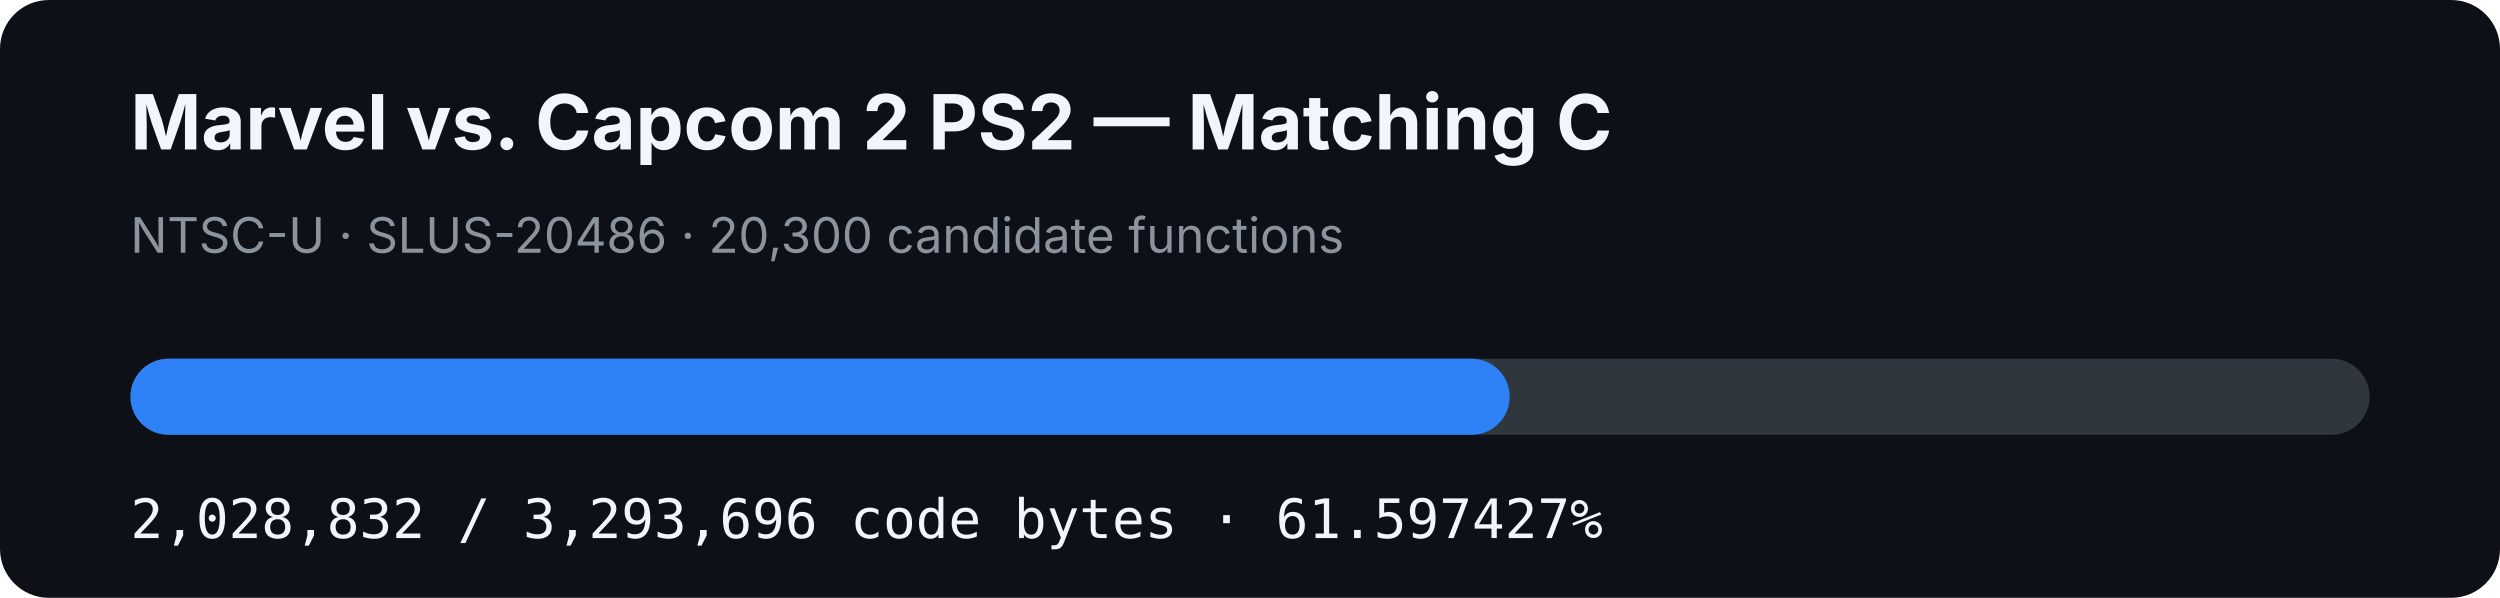
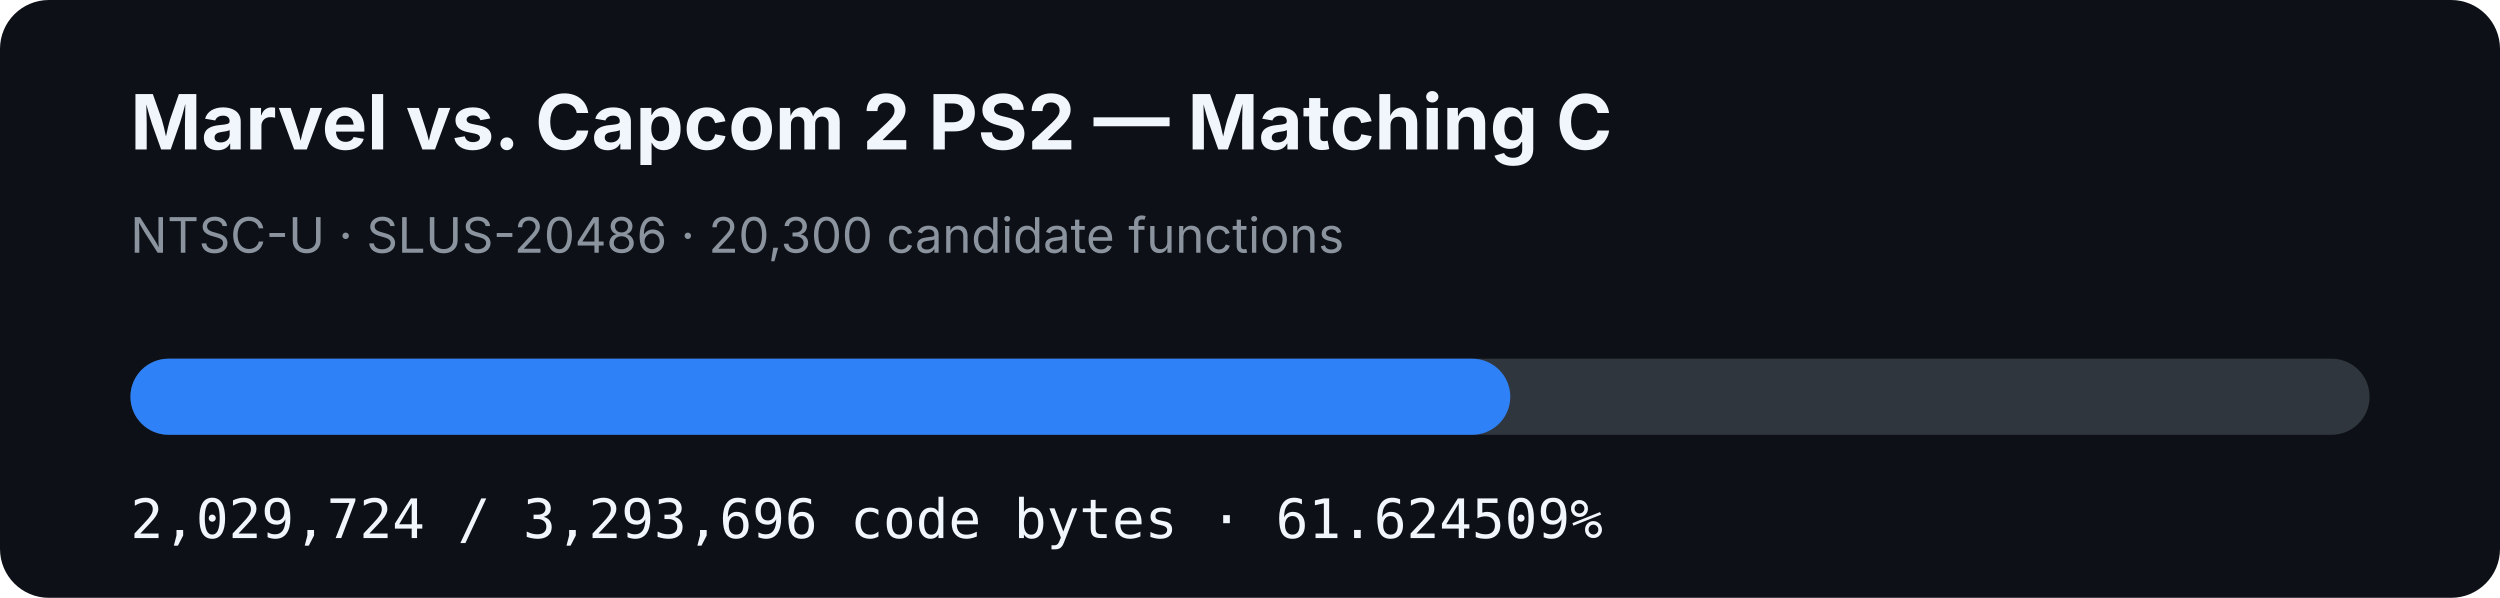
- <svg xmlns="http://www.w3.org/2000/svg" width="920" height="220" viewBox="0 0 920 220" role="img" aria-label="MVC2 PS2 matching C progress: 61.597427%">
+ <svg xmlns="http://www.w3.org/2000/svg" width="920" height="220" viewBox="0 0 920 220" role="img" aria-label="MVC2 PS2 matching C progress: 61.624509%">
  <rect width="920" height="220" rx="18" fill="#0d1117" />
  <text x="48" y="55" fill="#f0f6fc" font-family="-apple-system,BlinkMacSystemFont,Segoe UI,sans-serif" font-size="28" font-weight="700">Marvel vs. Capcom 2 PS2 — Matching C</text>
  <text x="48" y="93" fill="#8b949e" font-family="-apple-system,BlinkMacSystemFont,Segoe UI,sans-serif" font-size="18">NTSC-U · SLUS-20486 · 20,300 candidate functions</text>
  <rect x="48" y="132" width="824" height="28" rx="14" fill="#30363d" />
-   <rect x="48" y="132" width="507.563" height="28" rx="14" fill="#2f81f7" />
-   <text x="48" y="198" fill="#f0f6fc" font-family="ui-monospace,SFMono-Regular,Menlo,monospace" font-size="20">2,028,832 / 3,293,696 code bytes · 61.597427%</text>
+   <rect x="48" y="132" width="507.786" height="28" rx="14" fill="#2f81f7" />
+   <text x="48" y="198" fill="#f0f6fc" font-family="ui-monospace,SFMono-Regular,Menlo,monospace" font-size="20">2,029,724 / 3,293,696 code bytes · 61.624509%</text>
</svg>
